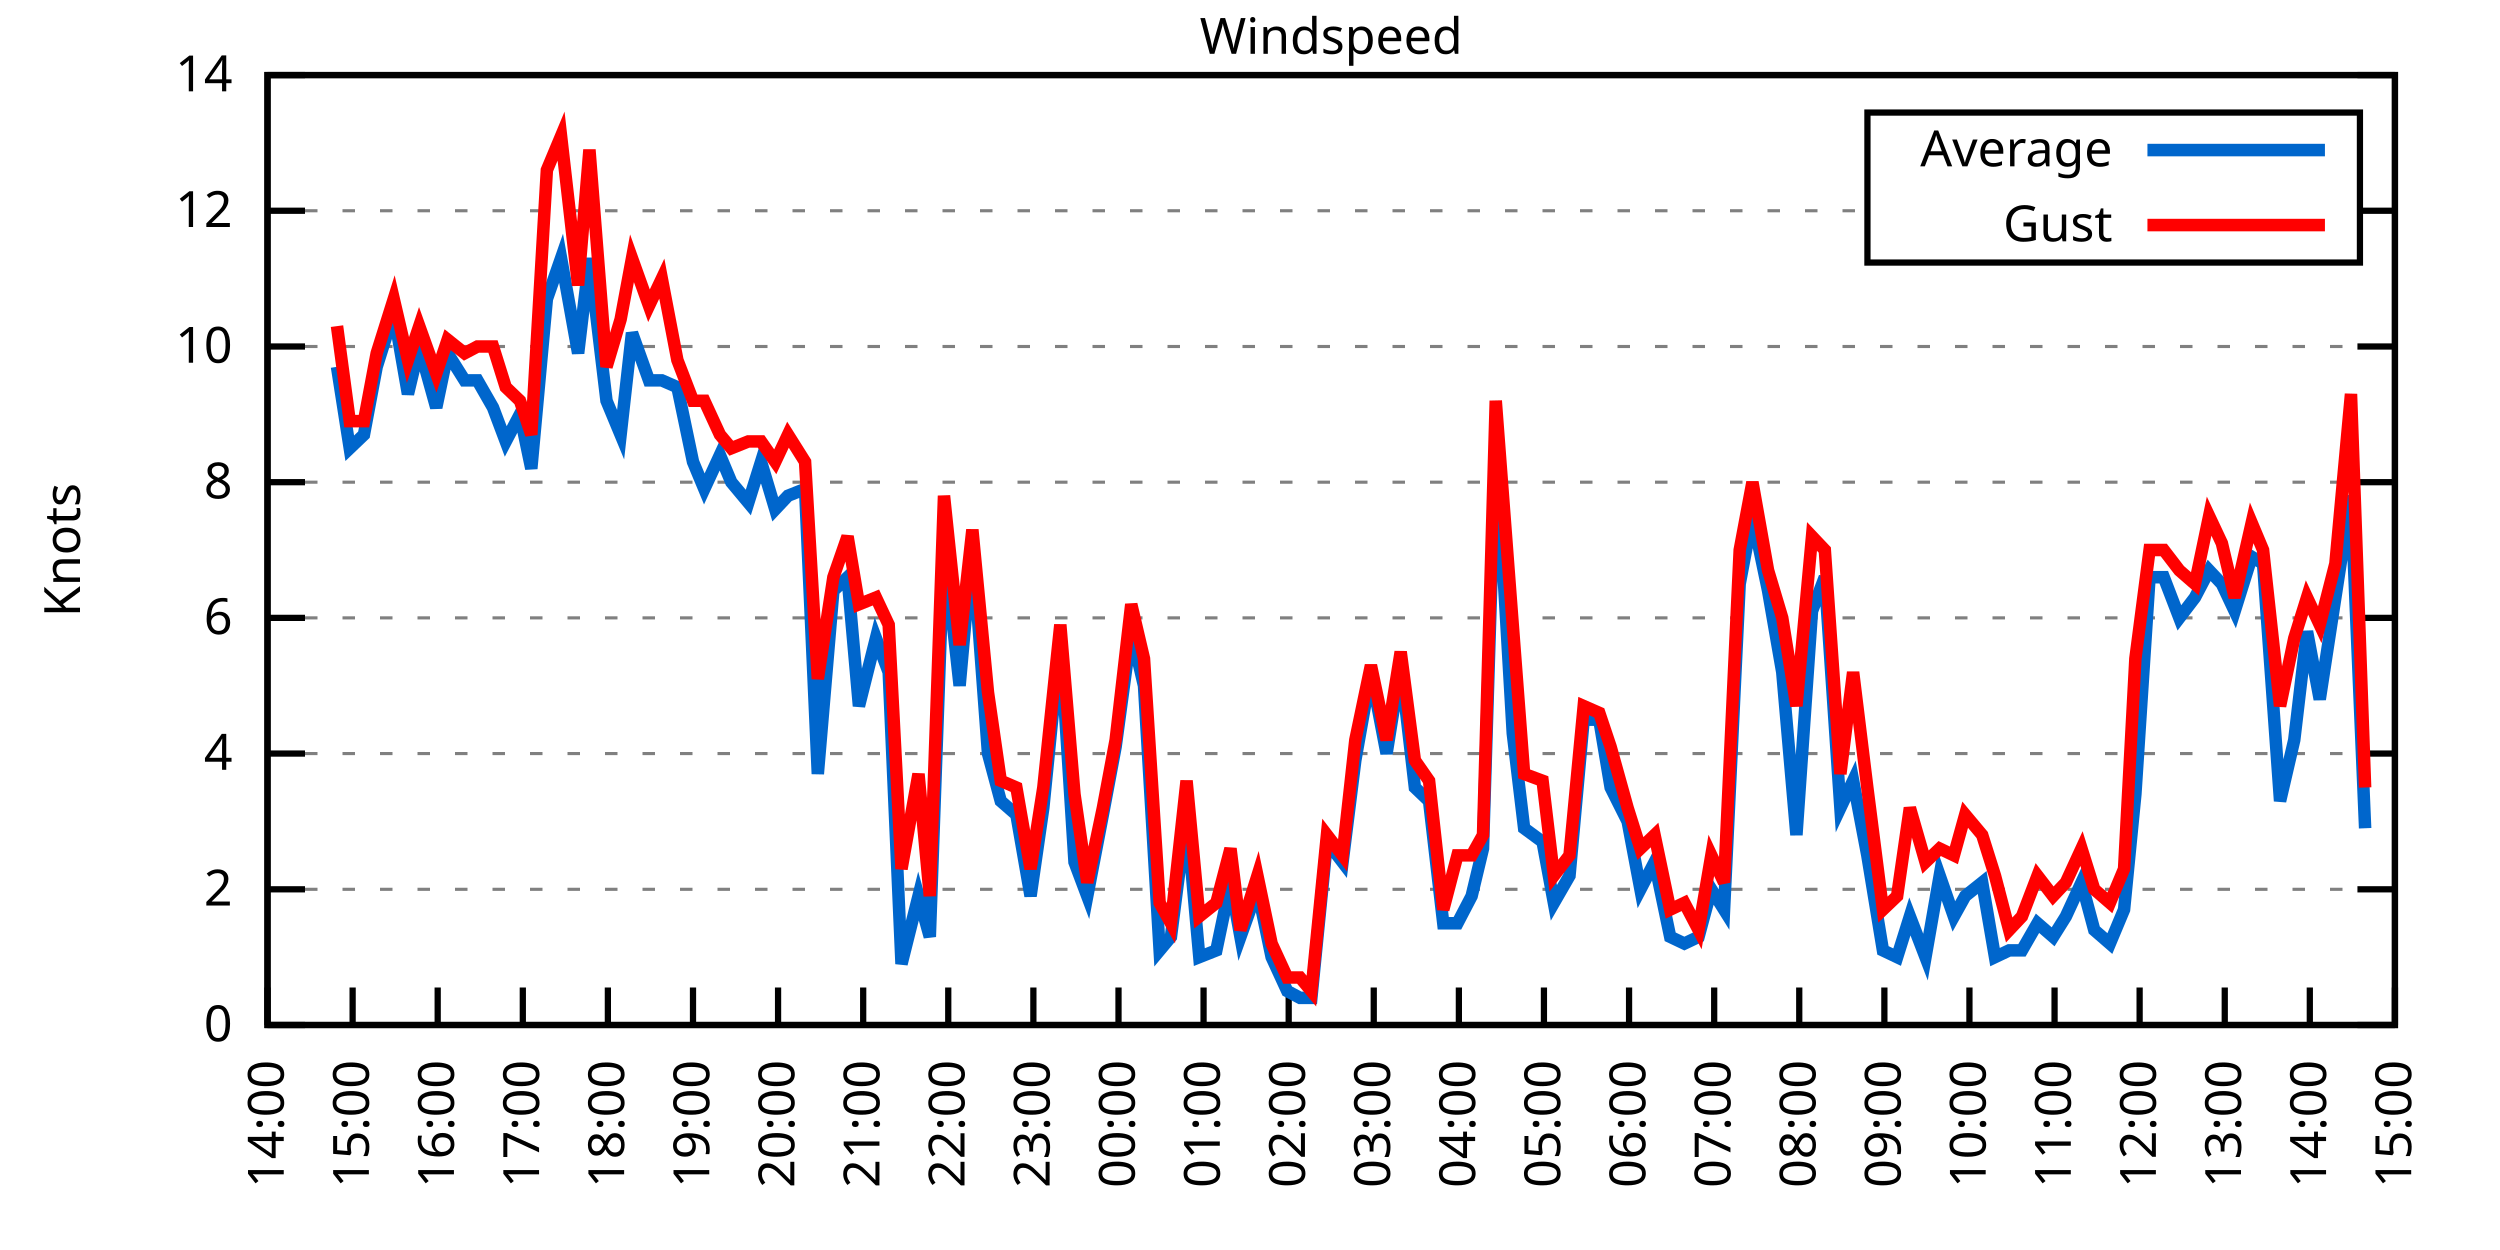
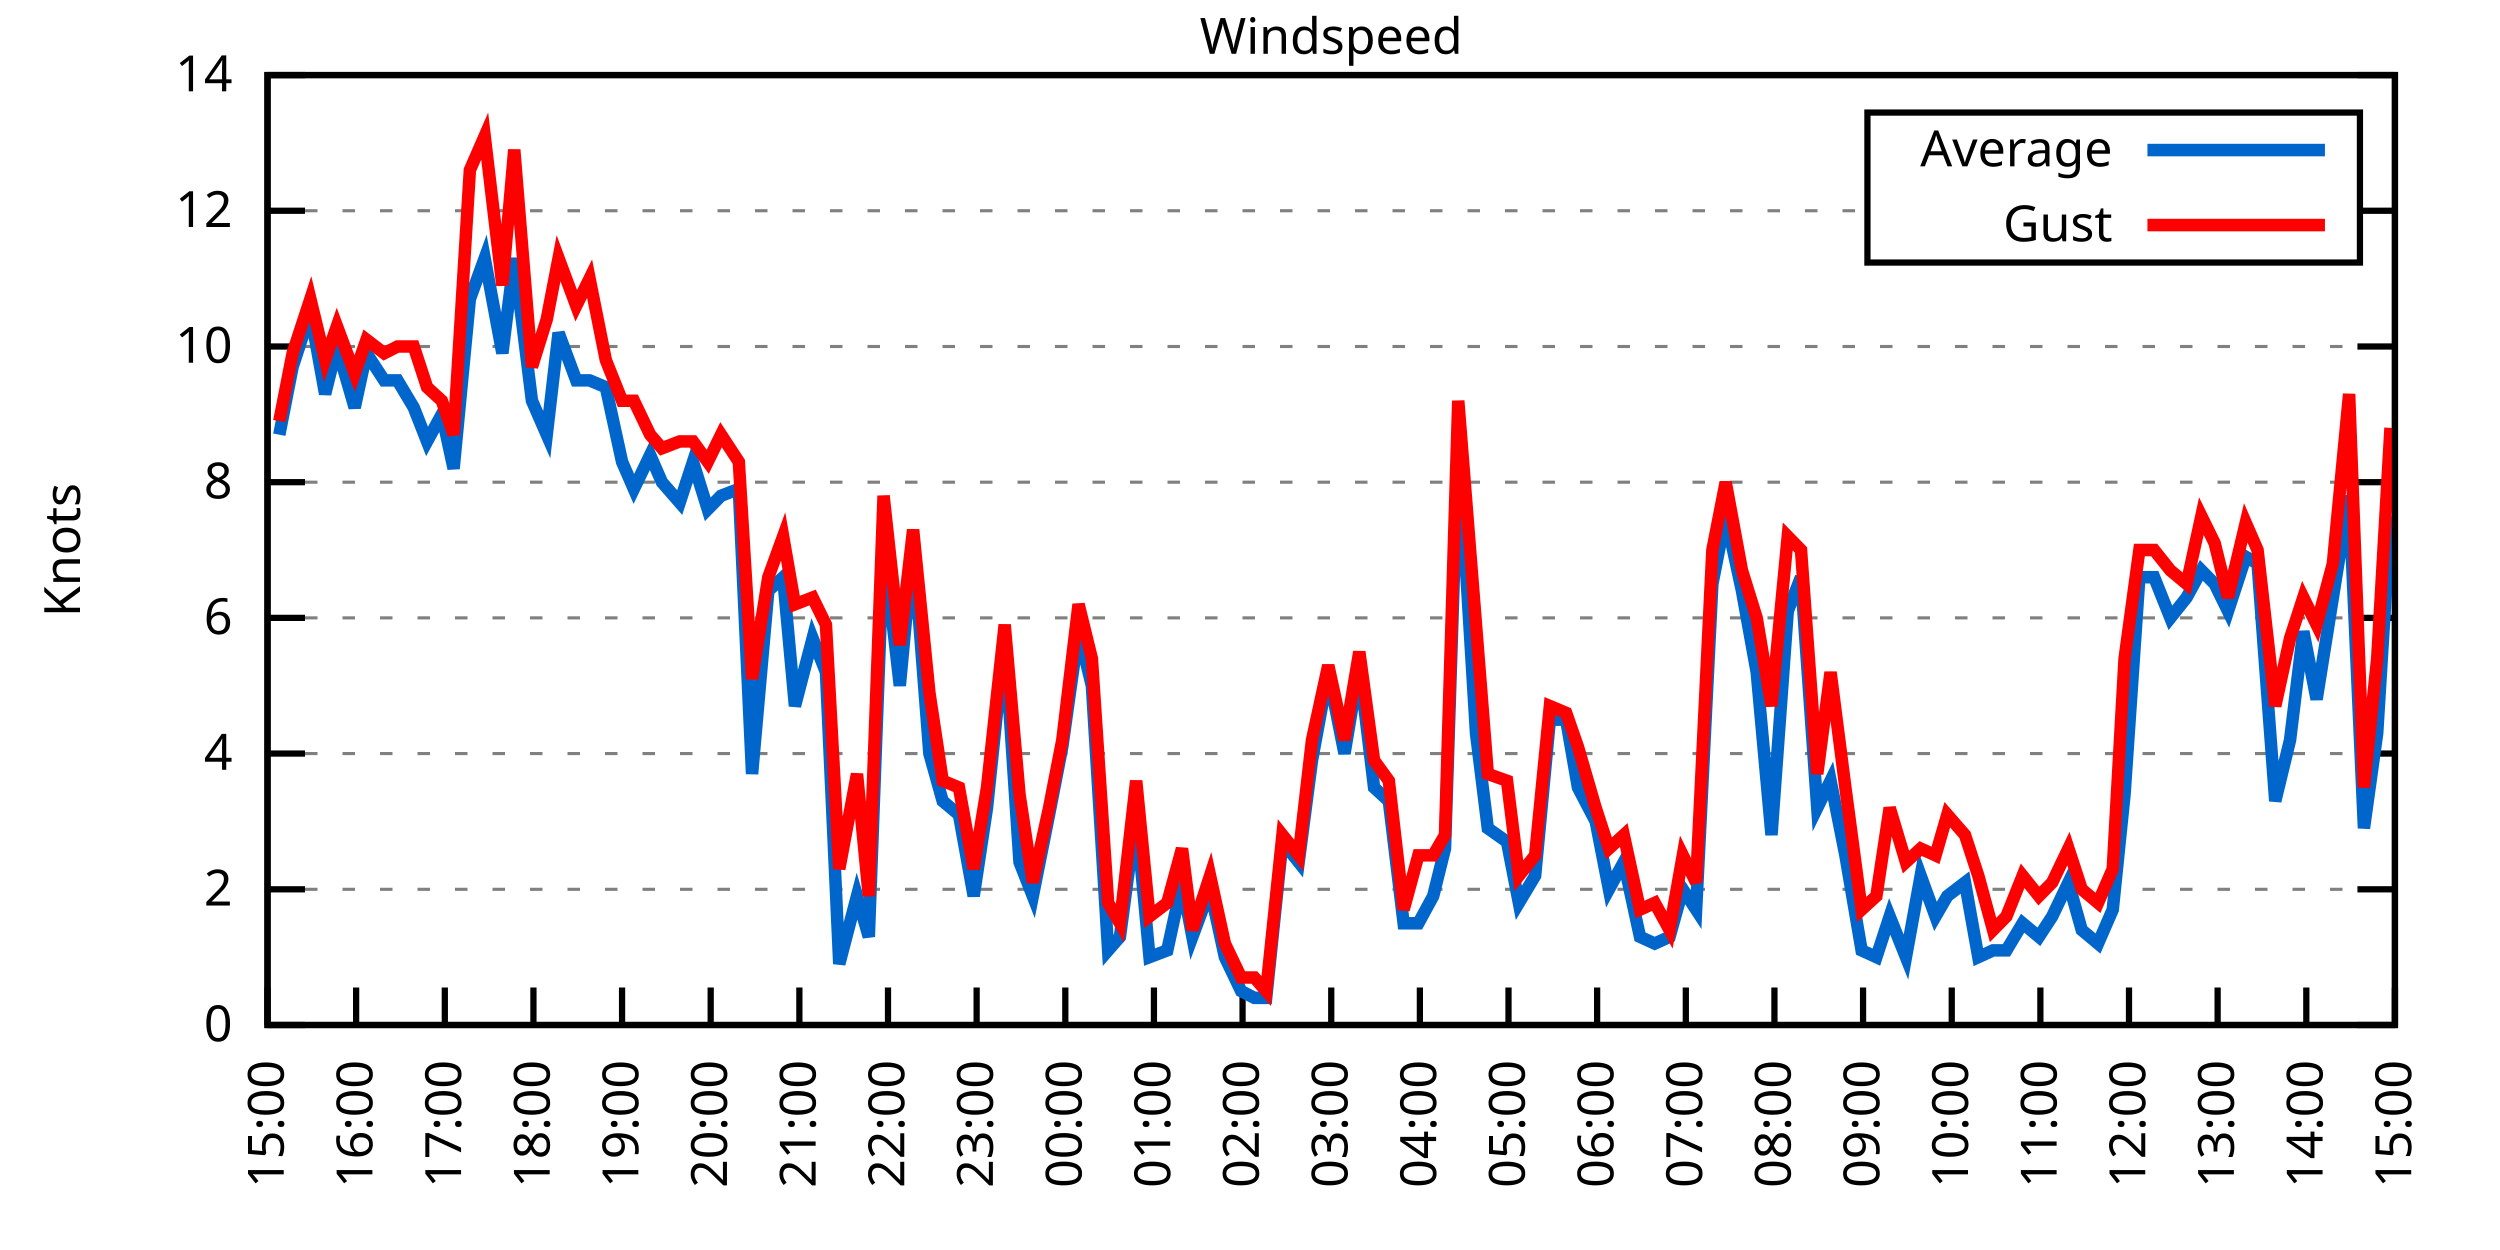
<svg xmlns="http://www.w3.org/2000/svg" xmlns:xlink="http://www.w3.org/1999/xlink" width="400" height="200" viewBox="0 0 400 200">
  <g id="gnuplot_canvas">
    <rect x="0" y="0" width="400" height="200" fill="none" />
    <defs>
      <circle id="gpDot" r="0.5" stroke-width="0.5" stroke="currentColor" />
      <path id="gpPt0" stroke-width="0.333" stroke="currentColor" d="M-1,0 h2 M0,-1 v2" />
      <path id="gpPt1" stroke-width="0.333" stroke="currentColor" d="M-1,-1 L1,1 M1,-1 L-1,1" />
      <path id="gpPt2" stroke-width="0.333" stroke="currentColor" d="M-1,0 L1,0 M0,-1 L0,1 M-1,-1 L1,1 M-1,1 L1,-1" />
      <rect id="gpPt3" stroke-width="0.333" stroke="currentColor" x="-1" y="-1" width="2" height="2" />
      <rect id="gpPt4" stroke-width="0.333" stroke="currentColor" fill="currentColor" x="-1" y="-1" width="2" height="2" />
      <circle id="gpPt5" stroke-width="0.333" stroke="currentColor" cx="0" cy="0" r="1" />
      <use xlink:href="#gpPt5" id="gpPt6" fill="currentColor" stroke="none" />
      <path id="gpPt7" stroke-width="0.333" stroke="currentColor" d="M0,-1.33 L-1.33,0.67 L1.33,0.67 z" />
      <use xlink:href="#gpPt7" id="gpPt8" fill="currentColor" stroke="none" />
      <use xlink:href="#gpPt7" id="gpPt9" stroke="currentColor" transform="rotate(180)" />
      <use xlink:href="#gpPt9" id="gpPt10" fill="currentColor" stroke="none" />
      <use xlink:href="#gpPt3" id="gpPt11" stroke="currentColor" transform="rotate(45)" />
      <use xlink:href="#gpPt11" id="gpPt12" fill="currentColor" stroke="none" />
      <path id="gpPt13" stroke-width="0.333" stroke="currentColor" d="M0,1.330 L1.265,0.411 L0.782,-1.067 L-0.782,-1.076 L-1.265,0.411 z" />
      <use xlink:href="#gpPt13" id="gpPt14" fill="currentColor" stroke="none" />
      <filter id="textbox" filterUnits="objectBoundingBox" x="0" y="0" height="1" width="1">
        <feFlood flood-color="white" flood-opacity="1" result="bgnd" />
        <feComposite in="SourceGraphic" in2="bgnd" operator="atop" />
      </filter>
      <filter id="greybox" filterUnits="objectBoundingBox" x="0" y="0" height="1" width="1">
        <feFlood flood-color="lightgrey" flood-opacity="1" result="grey" />
        <feComposite in="SourceGraphic" in2="grey" operator="atop" />
      </filter>
    </defs>
    <g fill="none" color="white" stroke="currentColor" stroke-width="1.00" stroke-linecap="butt" stroke-linejoin="miter">
</g>
    <g fill="none" color="black" stroke="currentColor" stroke-width="1.00" stroke-linecap="butt" stroke-linejoin="miter">
      <g stroke="none" shape-rendering="crispEdges">
        <polygon fill="rgb(255, 255, 255)" points="42.80,164.00 383.18,164.00 383.18,12.02 42.80,12.02 " />
      </g>
    </g>
    <g fill="none" color="black" stroke="currentColor" stroke-width="1.00" stroke-linecap="butt" stroke-linejoin="miter">
</g>
    <g fill="none" color="black" stroke="black" stroke-width="0.50" stroke-linecap="butt" stroke-linejoin="miter">
</g>
    <g fill="none" color="gray" stroke="currentColor" stroke-width="0.50" stroke-linecap="butt" stroke-linejoin="miter">
      <path stroke="gray" stroke-dasharray="2,4" class="gridline" d="M42.80,164.00 L383.19,164.00  " />
    </g>
    <g fill="none" color="gray" stroke="gray" stroke-width="1.00" stroke-linecap="butt" stroke-linejoin="miter">
</g>
    <g fill="none" color="black" stroke="currentColor" stroke-width="1.00" stroke-linecap="butt" stroke-linejoin="miter">
      <path stroke="black" d="M42.80,164.00 L48.80,164.00 M383.19,164.00 L377.19,164.00  " />
      <g transform="translate(37.20,166.60)" stroke="none" fill="black" font-family="Sans" font-size="8.00" text-anchor="end">
        <text>
          <tspan font-family="Sans"> 0</tspan>
        </text>
      </g>
    </g>
    <g fill="none" color="black" stroke="currentColor" stroke-width="1.00" stroke-linecap="butt" stroke-linejoin="miter">
</g>
    <g fill="none" color="black" stroke="black" stroke-width="0.50" stroke-linecap="butt" stroke-linejoin="miter">
</g>
    <g fill="none" color="gray" stroke="currentColor" stroke-width="0.50" stroke-linecap="butt" stroke-linejoin="miter">
      <path stroke="gray" stroke-dasharray="2,4" class="gridline" d="M42.80,142.29 L383.19,142.29  " />
    </g>
    <g fill="none" color="gray" stroke="gray" stroke-width="1.00" stroke-linecap="butt" stroke-linejoin="miter">
</g>
    <g fill="none" color="black" stroke="currentColor" stroke-width="1.00" stroke-linecap="butt" stroke-linejoin="miter">
      <path stroke="black" d="M42.80,142.29 L48.80,142.29 M383.19,142.29 L377.19,142.29  " />
      <g transform="translate(37.20,144.89)" stroke="none" fill="black" font-family="Sans" font-size="8.00" text-anchor="end">
        <text>
          <tspan font-family="Sans"> 2</tspan>
        </text>
      </g>
    </g>
    <g fill="none" color="black" stroke="currentColor" stroke-width="1.00" stroke-linecap="butt" stroke-linejoin="miter">
</g>
    <g fill="none" color="black" stroke="black" stroke-width="0.50" stroke-linecap="butt" stroke-linejoin="miter">
</g>
    <g fill="none" color="gray" stroke="currentColor" stroke-width="0.50" stroke-linecap="butt" stroke-linejoin="miter">
      <path stroke="gray" stroke-dasharray="2,4" class="gridline" d="M42.80,120.57 L383.19,120.57  " />
    </g>
    <g fill="none" color="gray" stroke="gray" stroke-width="1.00" stroke-linecap="butt" stroke-linejoin="miter">
</g>
    <g fill="none" color="black" stroke="currentColor" stroke-width="1.00" stroke-linecap="butt" stroke-linejoin="miter">
      <path stroke="black" d="M42.80,120.57 L48.80,120.57 M383.19,120.57 L377.19,120.57  " />
      <g transform="translate(37.20,123.17)" stroke="none" fill="black" font-family="Sans" font-size="8.00" text-anchor="end">
        <text>
          <tspan font-family="Sans"> 4</tspan>
        </text>
      </g>
    </g>
    <g fill="none" color="black" stroke="currentColor" stroke-width="1.00" stroke-linecap="butt" stroke-linejoin="miter">
</g>
    <g fill="none" color="black" stroke="black" stroke-width="0.50" stroke-linecap="butt" stroke-linejoin="miter">
</g>
    <g fill="none" color="gray" stroke="currentColor" stroke-width="0.50" stroke-linecap="butt" stroke-linejoin="miter">
      <path stroke="gray" stroke-dasharray="2,4" class="gridline" d="M42.80,98.86 L383.19,98.86  " />
    </g>
    <g fill="none" color="gray" stroke="gray" stroke-width="1.00" stroke-linecap="butt" stroke-linejoin="miter">
</g>
    <g fill="none" color="black" stroke="currentColor" stroke-width="1.00" stroke-linecap="butt" stroke-linejoin="miter">
      <path stroke="black" d="M42.80,98.86 L48.80,98.86 M383.19,98.86 L377.19,98.86  " />
      <g transform="translate(37.20,101.46)" stroke="none" fill="black" font-family="Sans" font-size="8.00" text-anchor="end">
        <text>
          <tspan font-family="Sans"> 6</tspan>
        </text>
      </g>
    </g>
    <g fill="none" color="black" stroke="currentColor" stroke-width="1.00" stroke-linecap="butt" stroke-linejoin="miter">
</g>
    <g fill="none" color="black" stroke="black" stroke-width="0.50" stroke-linecap="butt" stroke-linejoin="miter">
</g>
    <g fill="none" color="gray" stroke="currentColor" stroke-width="0.50" stroke-linecap="butt" stroke-linejoin="miter">
      <path stroke="gray" stroke-dasharray="2,4" class="gridline" d="M42.80,77.15 L383.19,77.15  " />
    </g>
    <g fill="none" color="gray" stroke="gray" stroke-width="1.00" stroke-linecap="butt" stroke-linejoin="miter">
</g>
    <g fill="none" color="black" stroke="currentColor" stroke-width="1.00" stroke-linecap="butt" stroke-linejoin="miter">
      <path stroke="black" d="M42.80,77.15 L48.80,77.15 M383.19,77.15 L377.19,77.15  " />
      <g transform="translate(37.20,79.75)" stroke="none" fill="black" font-family="Sans" font-size="8.00" text-anchor="end">
        <text>
          <tspan font-family="Sans"> 8</tspan>
        </text>
      </g>
    </g>
    <g fill="none" color="black" stroke="currentColor" stroke-width="1.00" stroke-linecap="butt" stroke-linejoin="miter">
</g>
    <g fill="none" color="black" stroke="black" stroke-width="0.50" stroke-linecap="butt" stroke-linejoin="miter">
</g>
    <g fill="none" color="gray" stroke="currentColor" stroke-width="0.50" stroke-linecap="butt" stroke-linejoin="miter">
      <path stroke="gray" stroke-dasharray="2,4" class="gridline" d="M42.80,55.44 L383.19,55.44  " />
    </g>
    <g fill="none" color="gray" stroke="gray" stroke-width="1.00" stroke-linecap="butt" stroke-linejoin="miter">
</g>
    <g fill="none" color="black" stroke="currentColor" stroke-width="1.00" stroke-linecap="butt" stroke-linejoin="miter">
      <path stroke="black" d="M42.80,55.44 L48.80,55.44 M383.19,55.44 L377.19,55.44  " />
      <g transform="translate(37.20,58.04)" stroke="none" fill="black" font-family="Sans" font-size="8.00" text-anchor="end">
        <text>
          <tspan font-family="Sans"> 10</tspan>
        </text>
      </g>
    </g>
    <g fill="none" color="black" stroke="currentColor" stroke-width="1.00" stroke-linecap="butt" stroke-linejoin="miter">
</g>
    <g fill="none" color="black" stroke="black" stroke-width="0.50" stroke-linecap="butt" stroke-linejoin="miter">
</g>
    <g fill="none" color="gray" stroke="currentColor" stroke-width="0.50" stroke-linecap="butt" stroke-linejoin="miter">
      <path stroke="gray" stroke-dasharray="2,4" class="gridline" d="M42.80,33.72 L298.79,33.72 M377.59,33.72 L383.19,33.72  " />
    </g>
    <g fill="none" color="gray" stroke="gray" stroke-width="1.00" stroke-linecap="butt" stroke-linejoin="miter">
</g>
    <g fill="none" color="black" stroke="currentColor" stroke-width="1.00" stroke-linecap="butt" stroke-linejoin="miter">
      <path stroke="black" d="M42.80,33.72 L48.80,33.72 M383.19,33.72 L377.19,33.72  " />
      <g transform="translate(37.20,36.32)" stroke="none" fill="black" font-family="Sans" font-size="8.00" text-anchor="end">
        <text>
          <tspan font-family="Sans"> 12</tspan>
        </text>
      </g>
    </g>
    <g fill="none" color="black" stroke="currentColor" stroke-width="1.00" stroke-linecap="butt" stroke-linejoin="miter">
</g>
    <g fill="none" color="black" stroke="black" stroke-width="0.50" stroke-linecap="butt" stroke-linejoin="miter">
</g>
    <g fill="none" color="gray" stroke="currentColor" stroke-width="0.50" stroke-linecap="butt" stroke-linejoin="miter">
      <path stroke="gray" stroke-dasharray="2,4" class="gridline" d="M42.80,12.01 L383.19,12.01  " />
    </g>
    <g fill="none" color="gray" stroke="gray" stroke-width="1.00" stroke-linecap="butt" stroke-linejoin="miter">
</g>
    <g fill="none" color="black" stroke="currentColor" stroke-width="1.00" stroke-linecap="butt" stroke-linejoin="miter">
      <path stroke="black" d="M42.80,12.01 L48.80,12.01 M383.19,12.01 L377.19,12.01  " />
      <g transform="translate(37.20,14.61)" stroke="none" fill="black" font-family="Sans" font-size="8.00" text-anchor="end">
        <text>
          <tspan font-family="Sans"> 14</tspan>
        </text>
      </g>
    </g>
    <g fill="none" color="black" stroke="currentColor" stroke-width="1.00" stroke-linecap="butt" stroke-linejoin="miter">
      <path stroke="black" d="M42.80,164.00 L42.80,158.00  " />
      <g transform="translate(45.40,169.60) rotate(270.00)" stroke="none" fill="black" font-family="Sans" font-size="8.00" text-anchor="end">
        <text>
-           <tspan font-family="Sans">14:00</tspan>
-         </text>
-       </g>
-     </g>
-     <g fill="none" color="black" stroke="currentColor" stroke-width="1.00" stroke-linecap="butt" stroke-linejoin="miter">
-       <path stroke="black" d="M56.42,164.00 L56.42,158.00  " />
-       <g transform="translate(59.02,169.60) rotate(270.00)" stroke="none" fill="black" font-family="Sans" font-size="8.00" text-anchor="end">
-         <text>
          <tspan font-family="Sans">15:00</tspan>
        </text>
      </g>
    </g>
    <g fill="none" color="black" stroke="currentColor" stroke-width="1.00" stroke-linecap="butt" stroke-linejoin="miter">
-       <path stroke="black" d="M70.03,164.00 L70.03,158.00  " />
-       <g transform="translate(72.63,169.60) rotate(270.00)" stroke="none" fill="black" font-family="Sans" font-size="8.00" text-anchor="end">
+       <path stroke="black" d="M56.98,164.00 L56.98,158.00  " />
+       <g transform="translate(59.58,169.60) rotate(270.00)" stroke="none" fill="black" font-family="Sans" font-size="8.00" text-anchor="end">
        <text>
          <tspan font-family="Sans">16:00</tspan>
        </text>
      </g>
    </g>
    <g fill="none" color="black" stroke="currentColor" stroke-width="1.00" stroke-linecap="butt" stroke-linejoin="miter">
-       <path stroke="black" d="M83.65,164.00 L83.65,158.00  " />
-       <g transform="translate(86.25,169.60) rotate(270.00)" stroke="none" fill="black" font-family="Sans" font-size="8.00" text-anchor="end">
+       <path stroke="black" d="M71.17,164.00 L71.17,158.00  " />
+       <g transform="translate(73.77,169.60) rotate(270.00)" stroke="none" fill="black" font-family="Sans" font-size="8.00" text-anchor="end">
        <text>
          <tspan font-family="Sans">17:00</tspan>
        </text>
      </g>
    </g>
    <g fill="none" color="black" stroke="currentColor" stroke-width="1.00" stroke-linecap="butt" stroke-linejoin="miter">
-       <path stroke="black" d="M97.26,164.00 L97.26,158.00  " />
-       <g transform="translate(99.86,169.60) rotate(270.00)" stroke="none" fill="black" font-family="Sans" font-size="8.00" text-anchor="end">
+       <path stroke="black" d="M85.35,164.00 L85.35,158.00  " />
+       <g transform="translate(87.95,169.60) rotate(270.00)" stroke="none" fill="black" font-family="Sans" font-size="8.00" text-anchor="end">
        <text>
          <tspan font-family="Sans">18:00</tspan>
        </text>
      </g>
    </g>
    <g fill="none" color="black" stroke="currentColor" stroke-width="1.00" stroke-linecap="butt" stroke-linejoin="miter">
-       <path stroke="black" d="M110.88,164.00 L110.88,158.00  " />
-       <g transform="translate(113.48,169.60) rotate(270.00)" stroke="none" fill="black" font-family="Sans" font-size="8.00" text-anchor="end">
+       <path stroke="black" d="M99.53,164.00 L99.53,158.00  " />
+       <g transform="translate(102.13,169.60) rotate(270.00)" stroke="none" fill="black" font-family="Sans" font-size="8.00" text-anchor="end">
        <text>
          <tspan font-family="Sans">19:00</tspan>
        </text>
      </g>
    </g>
    <g fill="none" color="black" stroke="currentColor" stroke-width="1.00" stroke-linecap="butt" stroke-linejoin="miter">
-       <path stroke="black" d="M124.49,164.00 L124.49,158.00  " />
-       <g transform="translate(127.09,169.60) rotate(270.00)" stroke="none" fill="black" font-family="Sans" font-size="8.00" text-anchor="end">
+       <path stroke="black" d="M113.71,164.00 L113.71,158.00  " />
+       <g transform="translate(116.31,169.60) rotate(270.00)" stroke="none" fill="black" font-family="Sans" font-size="8.00" text-anchor="end">
        <text>
          <tspan font-family="Sans">20:00</tspan>
        </text>
      </g>
    </g>
    <g fill="none" color="black" stroke="currentColor" stroke-width="1.00" stroke-linecap="butt" stroke-linejoin="miter">
-       <path stroke="black" d="M138.11,164.00 L138.11,158.00  " />
-       <g transform="translate(140.71,169.60) rotate(270.00)" stroke="none" fill="black" font-family="Sans" font-size="8.00" text-anchor="end">
+       <path stroke="black" d="M127.90,164.00 L127.90,158.00  " />
+       <g transform="translate(130.50,169.60) rotate(270.00)" stroke="none" fill="black" font-family="Sans" font-size="8.00" text-anchor="end">
        <text>
          <tspan font-family="Sans">21:00</tspan>
        </text>
      </g>
    </g>
    <g fill="none" color="black" stroke="currentColor" stroke-width="1.00" stroke-linecap="butt" stroke-linejoin="miter">
-       <path stroke="black" d="M151.72,164.00 L151.72,158.00  " />
-       <g transform="translate(154.32,169.60) rotate(270.00)" stroke="none" fill="black" font-family="Sans" font-size="8.00" text-anchor="end">
+       <path stroke="black" d="M142.08,164.00 L142.08,158.00  " />
+       <g transform="translate(144.68,169.60) rotate(270.00)" stroke="none" fill="black" font-family="Sans" font-size="8.00" text-anchor="end">
        <text>
          <tspan font-family="Sans">22:00</tspan>
        </text>
      </g>
    </g>
    <g fill="none" color="black" stroke="currentColor" stroke-width="1.00" stroke-linecap="butt" stroke-linejoin="miter">
-       <path stroke="black" d="M165.34,164.00 L165.34,158.00  " />
-       <g transform="translate(167.94,169.60) rotate(270.00)" stroke="none" fill="black" font-family="Sans" font-size="8.00" text-anchor="end">
+       <path stroke="black" d="M156.26,164.00 L156.26,158.00  " />
+       <g transform="translate(158.86,169.60) rotate(270.00)" stroke="none" fill="black" font-family="Sans" font-size="8.00" text-anchor="end">
        <text>
          <tspan font-family="Sans">23:00</tspan>
        </text>
      </g>
    </g>
    <g fill="none" color="black" stroke="currentColor" stroke-width="1.00" stroke-linecap="butt" stroke-linejoin="miter">
-       <path stroke="black" d="M178.96,164.00 L178.96,158.00  " />
-       <g transform="translate(181.56,169.60) rotate(270.00)" stroke="none" fill="black" font-family="Sans" font-size="8.00" text-anchor="end">
+       <path stroke="black" d="M170.45,164.00 L170.45,158.00  " />
+       <g transform="translate(173.05,169.60) rotate(270.00)" stroke="none" fill="black" font-family="Sans" font-size="8.00" text-anchor="end">
        <text>
          <tspan font-family="Sans">00:00</tspan>
        </text>
      </g>
    </g>
    <g fill="none" color="black" stroke="currentColor" stroke-width="1.00" stroke-linecap="butt" stroke-linejoin="miter">
-       <path stroke="black" d="M192.57,164.00 L192.57,158.00  " />
-       <g transform="translate(195.17,169.60) rotate(270.00)" stroke="none" fill="black" font-family="Sans" font-size="8.00" text-anchor="end">
+       <path stroke="black" d="M184.63,164.00 L184.63,158.00  " />
+       <g transform="translate(187.23,169.60) rotate(270.00)" stroke="none" fill="black" font-family="Sans" font-size="8.00" text-anchor="end">
        <text>
          <tspan font-family="Sans">01:00</tspan>
        </text>
      </g>
    </g>
    <g fill="none" color="black" stroke="currentColor" stroke-width="1.00" stroke-linecap="butt" stroke-linejoin="miter">
-       <path stroke="black" d="M206.19,164.00 L206.19,158.00  " />
-       <g transform="translate(208.79,169.60) rotate(270.00)" stroke="none" fill="black" font-family="Sans" font-size="8.00" text-anchor="end">
+       <path stroke="black" d="M198.81,164.00 L198.81,158.00  " />
+       <g transform="translate(201.41,169.60) rotate(270.00)" stroke="none" fill="black" font-family="Sans" font-size="8.00" text-anchor="end">
        <text>
          <tspan font-family="Sans">02:00</tspan>
        </text>
      </g>
    </g>
    <g fill="none" color="black" stroke="currentColor" stroke-width="1.00" stroke-linecap="butt" stroke-linejoin="miter">
-       <path stroke="black" d="M219.80,164.00 L219.80,158.00  " />
-       <g transform="translate(222.40,169.60) rotate(270.00)" stroke="none" fill="black" font-family="Sans" font-size="8.00" text-anchor="end">
+       <path stroke="black" d="M213.00,164.00 L213.00,158.00  " />
+       <g transform="translate(215.60,169.60) rotate(270.00)" stroke="none" fill="black" font-family="Sans" font-size="8.00" text-anchor="end">
        <text>
          <tspan font-family="Sans">03:00</tspan>
        </text>
      </g>
    </g>
    <g fill="none" color="black" stroke="currentColor" stroke-width="1.00" stroke-linecap="butt" stroke-linejoin="miter">
-       <path stroke="black" d="M233.42,164.00 L233.42,158.00  " />
-       <g transform="translate(236.02,169.60) rotate(270.00)" stroke="none" fill="black" font-family="Sans" font-size="8.00" text-anchor="end">
+       <path stroke="black" d="M227.18,164.00 L227.18,158.00  " />
+       <g transform="translate(229.78,169.60) rotate(270.00)" stroke="none" fill="black" font-family="Sans" font-size="8.00" text-anchor="end">
        <text>
          <tspan font-family="Sans">04:00</tspan>
        </text>
      </g>
    </g>
    <g fill="none" color="black" stroke="currentColor" stroke-width="1.00" stroke-linecap="butt" stroke-linejoin="miter">
-       <path stroke="black" d="M247.03,164.00 L247.03,158.00  " />
-       <g transform="translate(249.63,169.60) rotate(270.00)" stroke="none" fill="black" font-family="Sans" font-size="8.00" text-anchor="end">
+       <path stroke="black" d="M241.36,164.00 L241.36,158.00  " />
+       <g transform="translate(243.96,169.60) rotate(270.00)" stroke="none" fill="black" font-family="Sans" font-size="8.00" text-anchor="end">
        <text>
          <tspan font-family="Sans">05:00</tspan>
        </text>
      </g>
    </g>
    <g fill="none" color="black" stroke="currentColor" stroke-width="1.00" stroke-linecap="butt" stroke-linejoin="miter">
-       <path stroke="black" d="M260.65,164.00 L260.65,158.00  " />
-       <g transform="translate(263.25,169.60) rotate(270.00)" stroke="none" fill="black" font-family="Sans" font-size="8.00" text-anchor="end">
+       <path stroke="black" d="M255.54,164.00 L255.54,158.00  " />
+       <g transform="translate(258.14,169.60) rotate(270.00)" stroke="none" fill="black" font-family="Sans" font-size="8.00" text-anchor="end">
        <text>
          <tspan font-family="Sans">06:00</tspan>
        </text>
      </g>
    </g>
    <g fill="none" color="black" stroke="currentColor" stroke-width="1.00" stroke-linecap="butt" stroke-linejoin="miter">
-       <path stroke="black" d="M274.27,164.00 L274.27,158.00  " />
-       <g transform="translate(276.87,169.60) rotate(270.00)" stroke="none" fill="black" font-family="Sans" font-size="8.00" text-anchor="end">
+       <path stroke="black" d="M269.73,164.00 L269.73,158.00  " />
+       <g transform="translate(272.33,169.60) rotate(270.00)" stroke="none" fill="black" font-family="Sans" font-size="8.00" text-anchor="end">
        <text>
          <tspan font-family="Sans">07:00</tspan>
        </text>
      </g>
    </g>
    <g fill="none" color="black" stroke="currentColor" stroke-width="1.00" stroke-linecap="butt" stroke-linejoin="miter">
-       <path stroke="black" d="M287.88,164.00 L287.88,158.00  " />
-       <g transform="translate(290.48,169.60) rotate(270.00)" stroke="none" fill="black" font-family="Sans" font-size="8.00" text-anchor="end">
+       <path stroke="black" d="M283.91,164.00 L283.91,158.00  " />
+       <g transform="translate(286.51,169.60) rotate(270.00)" stroke="none" fill="black" font-family="Sans" font-size="8.00" text-anchor="end">
        <text>
          <tspan font-family="Sans">08:00</tspan>
        </text>
      </g>
    </g>
    <g fill="none" color="black" stroke="currentColor" stroke-width="1.00" stroke-linecap="butt" stroke-linejoin="miter">
-       <path stroke="black" d="M301.50,164.00 L301.50,158.00  " />
-       <g transform="translate(304.10,169.60) rotate(270.00)" stroke="none" fill="black" font-family="Sans" font-size="8.00" text-anchor="end">
+       <path stroke="black" d="M298.09,164.00 L298.09,158.00  " />
+       <g transform="translate(300.69,169.60) rotate(270.00)" stroke="none" fill="black" font-family="Sans" font-size="8.00" text-anchor="end">
        <text>
          <tspan font-family="Sans">09:00</tspan>
        </text>
      </g>
    </g>
    <g fill="none" color="black" stroke="currentColor" stroke-width="1.00" stroke-linecap="butt" stroke-linejoin="miter">
-       <path stroke="black" d="M315.11,164.00 L315.11,158.00  " />
-       <g transform="translate(317.71,169.60) rotate(270.00)" stroke="none" fill="black" font-family="Sans" font-size="8.00" text-anchor="end">
+       <path stroke="black" d="M312.28,164.00 L312.28,158.00  " />
+       <g transform="translate(314.88,169.60) rotate(270.00)" stroke="none" fill="black" font-family="Sans" font-size="8.00" text-anchor="end">
        <text>
          <tspan font-family="Sans">10:00</tspan>
        </text>
      </g>
    </g>
    <g fill="none" color="black" stroke="currentColor" stroke-width="1.00" stroke-linecap="butt" stroke-linejoin="miter">
-       <path stroke="black" d="M328.73,164.00 L328.73,158.00  " />
-       <g transform="translate(331.33,169.60) rotate(270.00)" stroke="none" fill="black" font-family="Sans" font-size="8.00" text-anchor="end">
+       <path stroke="black" d="M326.46,164.00 L326.46,158.00  " />
+       <g transform="translate(329.06,169.60) rotate(270.00)" stroke="none" fill="black" font-family="Sans" font-size="8.00" text-anchor="end">
        <text>
          <tspan font-family="Sans">11:00</tspan>
        </text>
      </g>
    </g>
    <g fill="none" color="black" stroke="currentColor" stroke-width="1.00" stroke-linecap="butt" stroke-linejoin="miter">
-       <path stroke="black" d="M342.34,164.00 L342.34,158.00  " />
-       <g transform="translate(344.94,169.60) rotate(270.00)" stroke="none" fill="black" font-family="Sans" font-size="8.00" text-anchor="end">
+       <path stroke="black" d="M340.64,164.00 L340.64,158.00  " />
+       <g transform="translate(343.24,169.60) rotate(270.00)" stroke="none" fill="black" font-family="Sans" font-size="8.00" text-anchor="end">
        <text>
          <tspan font-family="Sans">12:00</tspan>
        </text>
      </g>
    </g>
    <g fill="none" color="black" stroke="currentColor" stroke-width="1.00" stroke-linecap="butt" stroke-linejoin="miter">
-       <path stroke="black" d="M355.96,164.00 L355.96,158.00  " />
-       <g transform="translate(358.56,169.60) rotate(270.00)" stroke="none" fill="black" font-family="Sans" font-size="8.00" text-anchor="end">
+       <path stroke="black" d="M354.82,164.00 L354.82,158.00  " />
+       <g transform="translate(357.42,169.60) rotate(270.00)" stroke="none" fill="black" font-family="Sans" font-size="8.00" text-anchor="end">
        <text>
          <tspan font-family="Sans">13:00</tspan>
        </text>
      </g>
    </g>
    <g fill="none" color="black" stroke="currentColor" stroke-width="1.00" stroke-linecap="butt" stroke-linejoin="miter">
-       <path stroke="black" d="M369.57,164.00 L369.57,158.00  " />
-       <g transform="translate(372.17,169.60) rotate(270.00)" stroke="none" fill="black" font-family="Sans" font-size="8.00" text-anchor="end">
+       <path stroke="black" d="M369.01,164.00 L369.01,158.00  " />
+       <g transform="translate(371.61,169.60) rotate(270.00)" stroke="none" fill="black" font-family="Sans" font-size="8.00" text-anchor="end">
        <text>
          <tspan font-family="Sans">14:00</tspan>
        </text>
      </g>
    </g>
    <g fill="none" color="black" stroke="currentColor" stroke-width="1.00" stroke-linecap="butt" stroke-linejoin="miter">
      <path stroke="black" d="M383.19,164.00 L383.19,158.00  " />
      <g transform="translate(385.79,169.60) rotate(270.00)" stroke="none" fill="black" font-family="Sans" font-size="8.00" text-anchor="end">
        <text>
          <tspan font-family="Sans">15:00</tspan>
        </text>
      </g>
    </g>
    <g fill="none" color="black" stroke="currentColor" stroke-width="1.00" stroke-linecap="butt" stroke-linejoin="miter">
</g>
    <g fill="none" color="black" stroke="currentColor" stroke-width="1.00" stroke-linecap="butt" stroke-linejoin="miter">
      <path stroke="black" d="M42.80,12.01 L42.80,164.00 L383.19,164.00 L383.19,12.01 L42.80,12.01 Z  " />
    </g>
    <g fill="none" color="black" stroke="currentColor" stroke-width="1.00" stroke-linecap="butt" stroke-linejoin="miter">
</g>
    <g fill="none" color="black" stroke="currentColor" stroke-width="1.00" stroke-linecap="butt" stroke-linejoin="miter">
      <path stroke="black" d="M298.79,42.01 L298.79,18.01 L377.59,18.01 L377.59,42.01 L298.79,42.01 Z  " />
    </g>
    <g id="Windspeed_plot_1">
      <g fill="none" color="white" stroke="black" stroke-width="2.00" stroke-linecap="butt" stroke-linejoin="miter">
</g>
      <g fill="none" color="black" stroke="currentColor" stroke-width="2.00" stroke-linecap="butt" stroke-linejoin="miter">
        <g transform="translate(337.99,26.61)" stroke="none" fill="black" font-family="Sans" font-size="8.00" text-anchor="end">
          <text>
            <tspan font-family="Sans">Average</tspan>
          </text>
        </g>
      </g>
      <g fill="none" color="black" stroke="currentColor" stroke-width="2.00" stroke-linecap="butt" stroke-linejoin="miter">
-         <path stroke="rgb(  0, 102, 204)" d="M343.59,24.01 L371.99,24.01 M53.92,58.69 L55.96,71.72 L58.23,69.55 L60.27,58.69 L63.00,50.01 L65.27,63.04   L67.08,55.44 L69.80,65.21 L71.62,56.52 L74.34,60.86 L76.39,60.86 L78.88,65.21 L80.92,70.63 L83.19,66.29   L85.01,74.98 L87.50,47.84 L89.77,41.32 L92.50,56.52 L94.31,41.32 L97.04,64.12 L99.30,69.55 L101.12,53.26   L103.84,60.86 L105.89,60.86 L108.38,61.95 L110.88,73.89 L112.69,78.23 L115.19,72.81 L117.01,77.15 L119.73,80.41   L121.77,73.89 L124.04,81.49 L126.08,79.32 L128.81,78.23 L130.85,123.83 L133.34,94.52 L135.61,92.35 L137.43,112.97   L140.15,102.12 L142.19,107.55 L144.24,154.23 L146.96,143.37 L148.77,149.89 L151.04,86.92 L153.54,109.72 L155.58,86.92   L158.08,120.57 L160.12,128.17 L162.62,130.35 L164.89,143.37 L166.93,129.26 L169.65,102.12 L171.92,137.94 L173.96,143.37   L176.46,130.35 L178.50,119.49 L181.00,101.03 L183.04,109.72 L185.54,152.06 L187.35,149.89 L189.85,130.35 L191.89,153.14   L194.61,152.06 L196.88,141.20 L198.47,149.89 L201.19,142.29 L203.46,153.14 L205.96,158.57 L208.00,159.66 L209.82,159.66   L212.31,134.69 L214.81,137.94 L216.85,121.66 L219.35,107.55 L221.85,120.57 L224.11,106.46 L226.38,126.00 L228.65,128.17   L230.92,147.72 L233.19,147.72 L235.46,143.37 L237.28,135.77 L239.32,70.63 L242.04,117.32 L243.86,132.52 L246.81,134.69   L248.62,144.46 L251.12,140.12 L253.39,115.15 L255.88,115.15 L257.70,126.00 L260.42,131.43 L262.47,142.29 L264.73,137.94   L267.23,149.89 L269.50,150.97 L271.77,149.89 L273.81,142.29 L275.85,145.54 L278.35,93.43 L280.39,82.58 L282.89,94.52   L285.16,107.55 L287.43,133.60 L289.92,97.78 L291.97,92.35 L294.46,129.26 L296.50,124.92 L298.77,136.86 L301.27,152.06   L303.54,153.14 L305.58,146.63 L308.08,153.14 L310.35,140.12 L312.62,146.63 L314.43,143.37 L317.15,141.20 L319.20,153.14   L321.47,152.06 L323.51,152.06 L326.00,147.72 L328.50,149.89 L330.54,146.63 L333.04,141.20 L335.08,148.80 L337.58,150.97   L339.85,145.54 L341.66,127.09 L343.93,92.35 L346.20,92.35 L348.70,98.86 L351.19,95.60 L353.46,91.26 L355.50,93.43   L357.55,97.78 L360.27,89.09 L362.09,90.18 L364.81,128.17 L367.08,118.40 L369.12,101.03 L371.16,111.89 L373.66,95.60   L376.16,79.32 L378.42,132.52  " />
+         <path stroke="rgb(  0, 102, 204)" d="M343.59,24.01 L371.99,24.01 M44.69,69.55 L46.82,58.69 L49.66,50.01 L52.02,63.04 L53.91,55.44 L56.75,65.21   L58.64,56.52 L61.47,60.86 L63.60,60.86 L66.20,65.21 L68.33,70.63 L70.69,66.29 L72.58,74.98 L75.18,47.84   L77.55,41.32 L80.38,56.52 L82.28,41.32 L85.11,64.12 L87.48,69.55 L89.37,53.26 L92.20,60.86 L94.33,60.86   L96.93,61.95 L99.53,73.89 L101.42,78.23 L104.02,72.81 L105.91,77.15 L108.75,80.41 L110.88,73.89 L113.24,81.49   L115.37,79.32 L118.21,78.23 L120.33,123.83 L122.93,94.52 L125.30,92.35 L127.19,112.97 L130.02,102.12 L132.15,107.55   L134.28,154.23 L137.12,143.37 L139.01,149.89 L141.37,86.92 L143.97,109.72 L146.10,86.92 L148.70,120.57 L150.83,128.17   L153.43,130.35 L155.79,143.37 L157.92,129.26 L160.75,102.12 L163.12,137.94 L165.25,143.37 L167.85,130.35 L169.97,119.49   L172.57,101.03 L174.70,109.72 L177.30,152.06 L179.19,149.89 L181.79,130.35 L183.92,153.14 L186.76,152.06 L189.12,141.20   L190.78,149.89 L193.61,142.29 L195.98,153.14 L198.58,158.57 L200.70,159.66 L202.59,159.66 L205.19,134.69 L207.79,137.94   L209.92,121.66 L212.52,107.55 L215.12,120.57 L217.49,106.46 L219.85,126.00 L222.21,128.17 L224.58,147.72 L226.94,147.72   L229.31,143.37 L231.20,135.77 L233.32,70.63 L236.16,117.32 L238.05,132.52 L241.12,134.69 L243.02,144.46 L245.62,140.12   L247.98,115.15 L250.58,115.15 L252.47,126.00 L255.31,131.43 L257.43,142.29 L259.80,137.94 L262.40,149.89 L264.76,150.97   L267.13,149.89 L269.25,142.29 L271.38,145.54 L273.98,93.43 L276.11,82.58 L278.71,94.52 L281.07,107.55 L283.44,133.60   L286.04,97.78 L288.16,92.35 L290.76,129.26 L292.89,124.92 L295.26,136.86 L297.86,152.06 L300.22,153.14 L302.35,146.63   L304.95,153.14 L307.31,140.12 L309.68,146.63 L311.57,143.37 L314.40,141.20 L316.53,153.14 L318.89,152.06 L321.02,152.06   L323.62,147.72 L326.22,149.89 L328.35,146.63 L330.95,141.20 L333.08,148.80 L335.68,150.97 L338.04,145.54 L339.93,127.09   L342.30,92.35 L344.66,92.35 L347.26,98.86 L349.86,95.60 L352.22,91.26 L354.35,93.43 L356.48,97.78 L359.32,89.09   L361.21,90.18 L364.04,128.17 L366.41,118.40 L368.53,101.03 L370.66,111.89 L373.26,95.60 L375.86,79.32 L378.23,132.52   L380.35,117.32 L382.48,82.58  " />
      </g>
    </g>
    <g id="Windspeed_plot_2">
      <g fill="none" color="black" stroke="currentColor" stroke-width="2.00" stroke-linecap="butt" stroke-linejoin="miter">
        <g transform="translate(337.99,38.61)" stroke="none" fill="black" font-family="Sans" font-size="8.00" text-anchor="end">
          <text>
            <tspan font-family="Sans">Gust</tspan>
          </text>
        </g>
      </g>
      <g fill="none" color="black" stroke="currentColor" stroke-width="2.00" stroke-linecap="butt" stroke-linejoin="miter">
-         <path stroke="rgb(255,   0,   0)" d="M343.59,36.01 L371.99,36.01 M53.92,52.18 L55.96,67.38 L58.23,67.38 L60.27,56.52 L63.00,47.84 L65.27,57.61   L67.08,52.18 L69.80,59.78 L71.62,54.35 L74.34,56.52 L76.39,55.44 L78.88,55.44 L80.92,61.95 L83.19,64.12   L85.01,69.55 L87.50,27.21 L89.77,21.78 L92.50,45.66 L94.31,23.95 L97.04,58.69 L99.30,51.09 L101.12,41.32   L103.84,48.92 L105.89,44.58 L108.38,57.61 L110.88,64.12 L112.69,64.12 L115.19,69.55 L117.01,71.72 L119.73,70.63   L121.77,70.63 L124.04,73.89 L126.08,69.55 L128.81,73.89 L130.85,108.63 L133.34,92.35 L135.61,85.83 L137.43,96.69   L140.15,95.60 L142.19,99.95 L144.24,139.03 L146.96,123.83 L148.77,143.37 L151.04,79.32 L153.54,103.20 L155.58,84.75   L158.08,110.80 L160.12,124.92 L162.62,126.00 L164.89,139.03 L166.93,126.00 L169.65,99.95 L171.92,127.09 L173.96,141.20   L176.46,129.26 L178.50,118.40 L181.00,96.69 L183.04,105.38 L185.54,144.46 L187.35,147.72 L189.85,124.92 L191.89,146.63   L194.61,144.46 L196.88,135.77 L198.47,148.80 L201.19,140.12 L203.46,150.97 L205.96,156.40 L208.00,156.40 L209.82,158.57   L212.31,133.60 L214.81,136.86 L216.85,118.40 L219.35,106.46 L221.85,118.40 L224.11,104.29 L226.38,121.66 L228.65,124.92   L230.92,145.54 L233.19,136.86 L235.46,136.86 L237.28,133.60 L239.32,64.12 L242.04,99.95 L243.86,123.83 L246.81,124.92   L248.62,140.12 L251.12,136.86 L253.39,112.97 L255.88,114.06 L257.70,119.49 L260.42,129.26 L262.47,135.77 L264.73,133.60   L267.23,145.54 L269.50,144.46 L271.77,148.80 L273.81,136.86 L275.85,141.20 L278.35,88.00 L280.39,77.15 L282.89,91.26   L285.16,98.86 L287.43,112.97 L289.92,85.83 L291.97,88.00 L294.46,123.83 L296.50,107.55 L298.77,126.00 L301.27,145.54   L303.54,143.37 L305.58,129.26 L308.08,137.94 L310.35,135.77 L312.62,136.86 L314.43,130.35 L317.15,133.60 L319.20,140.12   L321.47,148.80 L323.51,146.63 L326.00,140.12 L328.50,143.37 L330.54,141.20 L333.04,135.77 L335.08,142.29 L337.58,144.46   L339.85,139.03 L341.66,105.38 L343.93,88.00 L346.20,88.00 L348.70,91.26 L351.19,93.43 L353.46,82.58 L355.50,86.92   L357.55,95.60 L360.27,83.66 L362.09,88.00 L364.81,112.97 L367.08,102.12 L369.12,95.60 L371.16,99.95 L373.66,90.18   L376.16,63.04 L378.42,126.00  " />
+         <path stroke="rgb(255,   0,   0)" d="M343.59,36.01 L371.99,36.01 M44.69,67.38 L46.82,56.52 L49.66,47.84 L52.02,57.61 L53.91,52.18 L56.75,59.78   L58.64,54.35 L61.47,56.52 L63.60,55.44 L66.20,55.44 L68.33,61.95 L70.69,64.12 L72.58,69.55 L75.18,27.21   L77.55,21.78 L80.38,45.66 L82.28,23.95 L85.11,58.69 L87.48,51.09 L89.37,41.32 L92.20,48.92 L94.33,44.58   L96.93,57.61 L99.53,64.12 L101.42,64.12 L104.02,69.55 L105.91,71.72 L108.75,70.63 L110.88,70.63 L113.24,73.89   L115.37,69.55 L118.21,73.89 L120.33,108.63 L122.93,92.35 L125.30,85.83 L127.19,96.69 L130.02,95.60 L132.15,99.95   L134.28,139.03 L137.12,123.83 L139.01,143.37 L141.37,79.32 L143.97,103.20 L146.10,84.75 L148.70,110.80 L150.83,124.92   L153.43,126.00 L155.79,139.03 L157.92,126.00 L160.75,99.95 L163.12,127.09 L165.25,141.20 L167.85,129.26 L169.97,118.40   L172.57,96.69 L174.70,105.38 L177.30,144.46 L179.19,147.72 L181.79,124.92 L183.92,146.63 L186.76,144.46 L189.12,135.77   L190.78,148.80 L193.61,140.12 L195.98,150.97 L198.58,156.40 L200.70,156.40 L202.59,158.57 L205.19,133.60 L207.79,136.86   L209.92,118.40 L212.52,106.46 L215.12,118.40 L217.49,104.29 L219.85,121.66 L222.21,124.92 L224.58,145.54 L226.94,136.86   L229.31,136.86 L231.20,133.60 L233.32,64.12 L236.16,99.95 L238.05,123.83 L241.12,124.92 L243.02,140.12 L245.62,136.86   L247.98,112.97 L250.58,114.06 L252.47,119.49 L255.31,129.26 L257.43,135.77 L259.80,133.60 L262.40,145.54 L264.76,144.46   L267.13,148.80 L269.25,136.86 L271.38,141.20 L273.98,88.00 L276.11,77.15 L278.71,91.26 L281.07,98.86 L283.44,112.97   L286.04,85.83 L288.16,88.00 L290.76,123.83 L292.89,107.55 L295.26,126.00 L297.86,145.54 L300.22,143.37 L302.35,129.26   L304.95,137.94 L307.31,135.77 L309.68,136.86 L311.57,130.35 L314.40,133.60 L316.53,140.12 L318.89,148.80 L321.02,146.63   L323.62,140.12 L326.22,143.37 L328.35,141.20 L330.95,135.77 L333.08,142.29 L335.68,144.46 L338.04,139.03 L339.93,105.38   L342.30,88.00 L344.66,88.00 L347.26,91.26 L349.86,93.43 L352.22,82.58 L354.35,86.92 L356.48,95.60 L359.32,83.66   L361.21,88.00 L364.04,112.97 L366.41,102.12 L368.53,95.60 L370.66,99.95 L373.26,90.18 L375.86,63.04 L378.23,126.00   L380.35,105.38 L382.48,68.46  " />
      </g>
    </g>
    <g fill="none" color="black" stroke="currentColor" stroke-width="2.00" stroke-linecap="butt" stroke-linejoin="miter">
</g>
    <g fill="none" color="black" stroke="black" stroke-width="1.00" stroke-linecap="butt" stroke-linejoin="miter">
</g>
    <g fill="none" color="black" stroke="currentColor" stroke-width="1.00" stroke-linecap="butt" stroke-linejoin="miter">
      <path stroke="black" d="M42.80,12.01 L42.80,164.00 L383.19,164.00 L383.19,12.01 L42.80,12.01 Z  " />
      <g transform="translate(12.80,88.01) rotate(270.00)" stroke="none" fill="black" font-family="Sans" font-size="8.00" text-anchor="middle">
        <text>
          <tspan font-family="Sans">Knots</tspan>
        </text>
      </g>
    </g>
    <g fill="none" color="black" stroke="currentColor" stroke-width="1.00" stroke-linecap="butt" stroke-linejoin="miter">
</g>
    <g fill="none" color="black" stroke="currentColor" stroke-width="1.00" stroke-linecap="butt" stroke-linejoin="miter">
      <g transform="translate(212.99,8.61)" stroke="none" fill="black" font-family="Sans" font-size="8.00" text-anchor="middle">
        <text>
          <tspan font-family="Sans">Windspeed</tspan>
        </text>
      </g>
    </g>
    <g fill="none" color="black" stroke="currentColor" stroke-width="1.00" stroke-linecap="butt" stroke-linejoin="miter">
</g>
  </g>
</svg>
